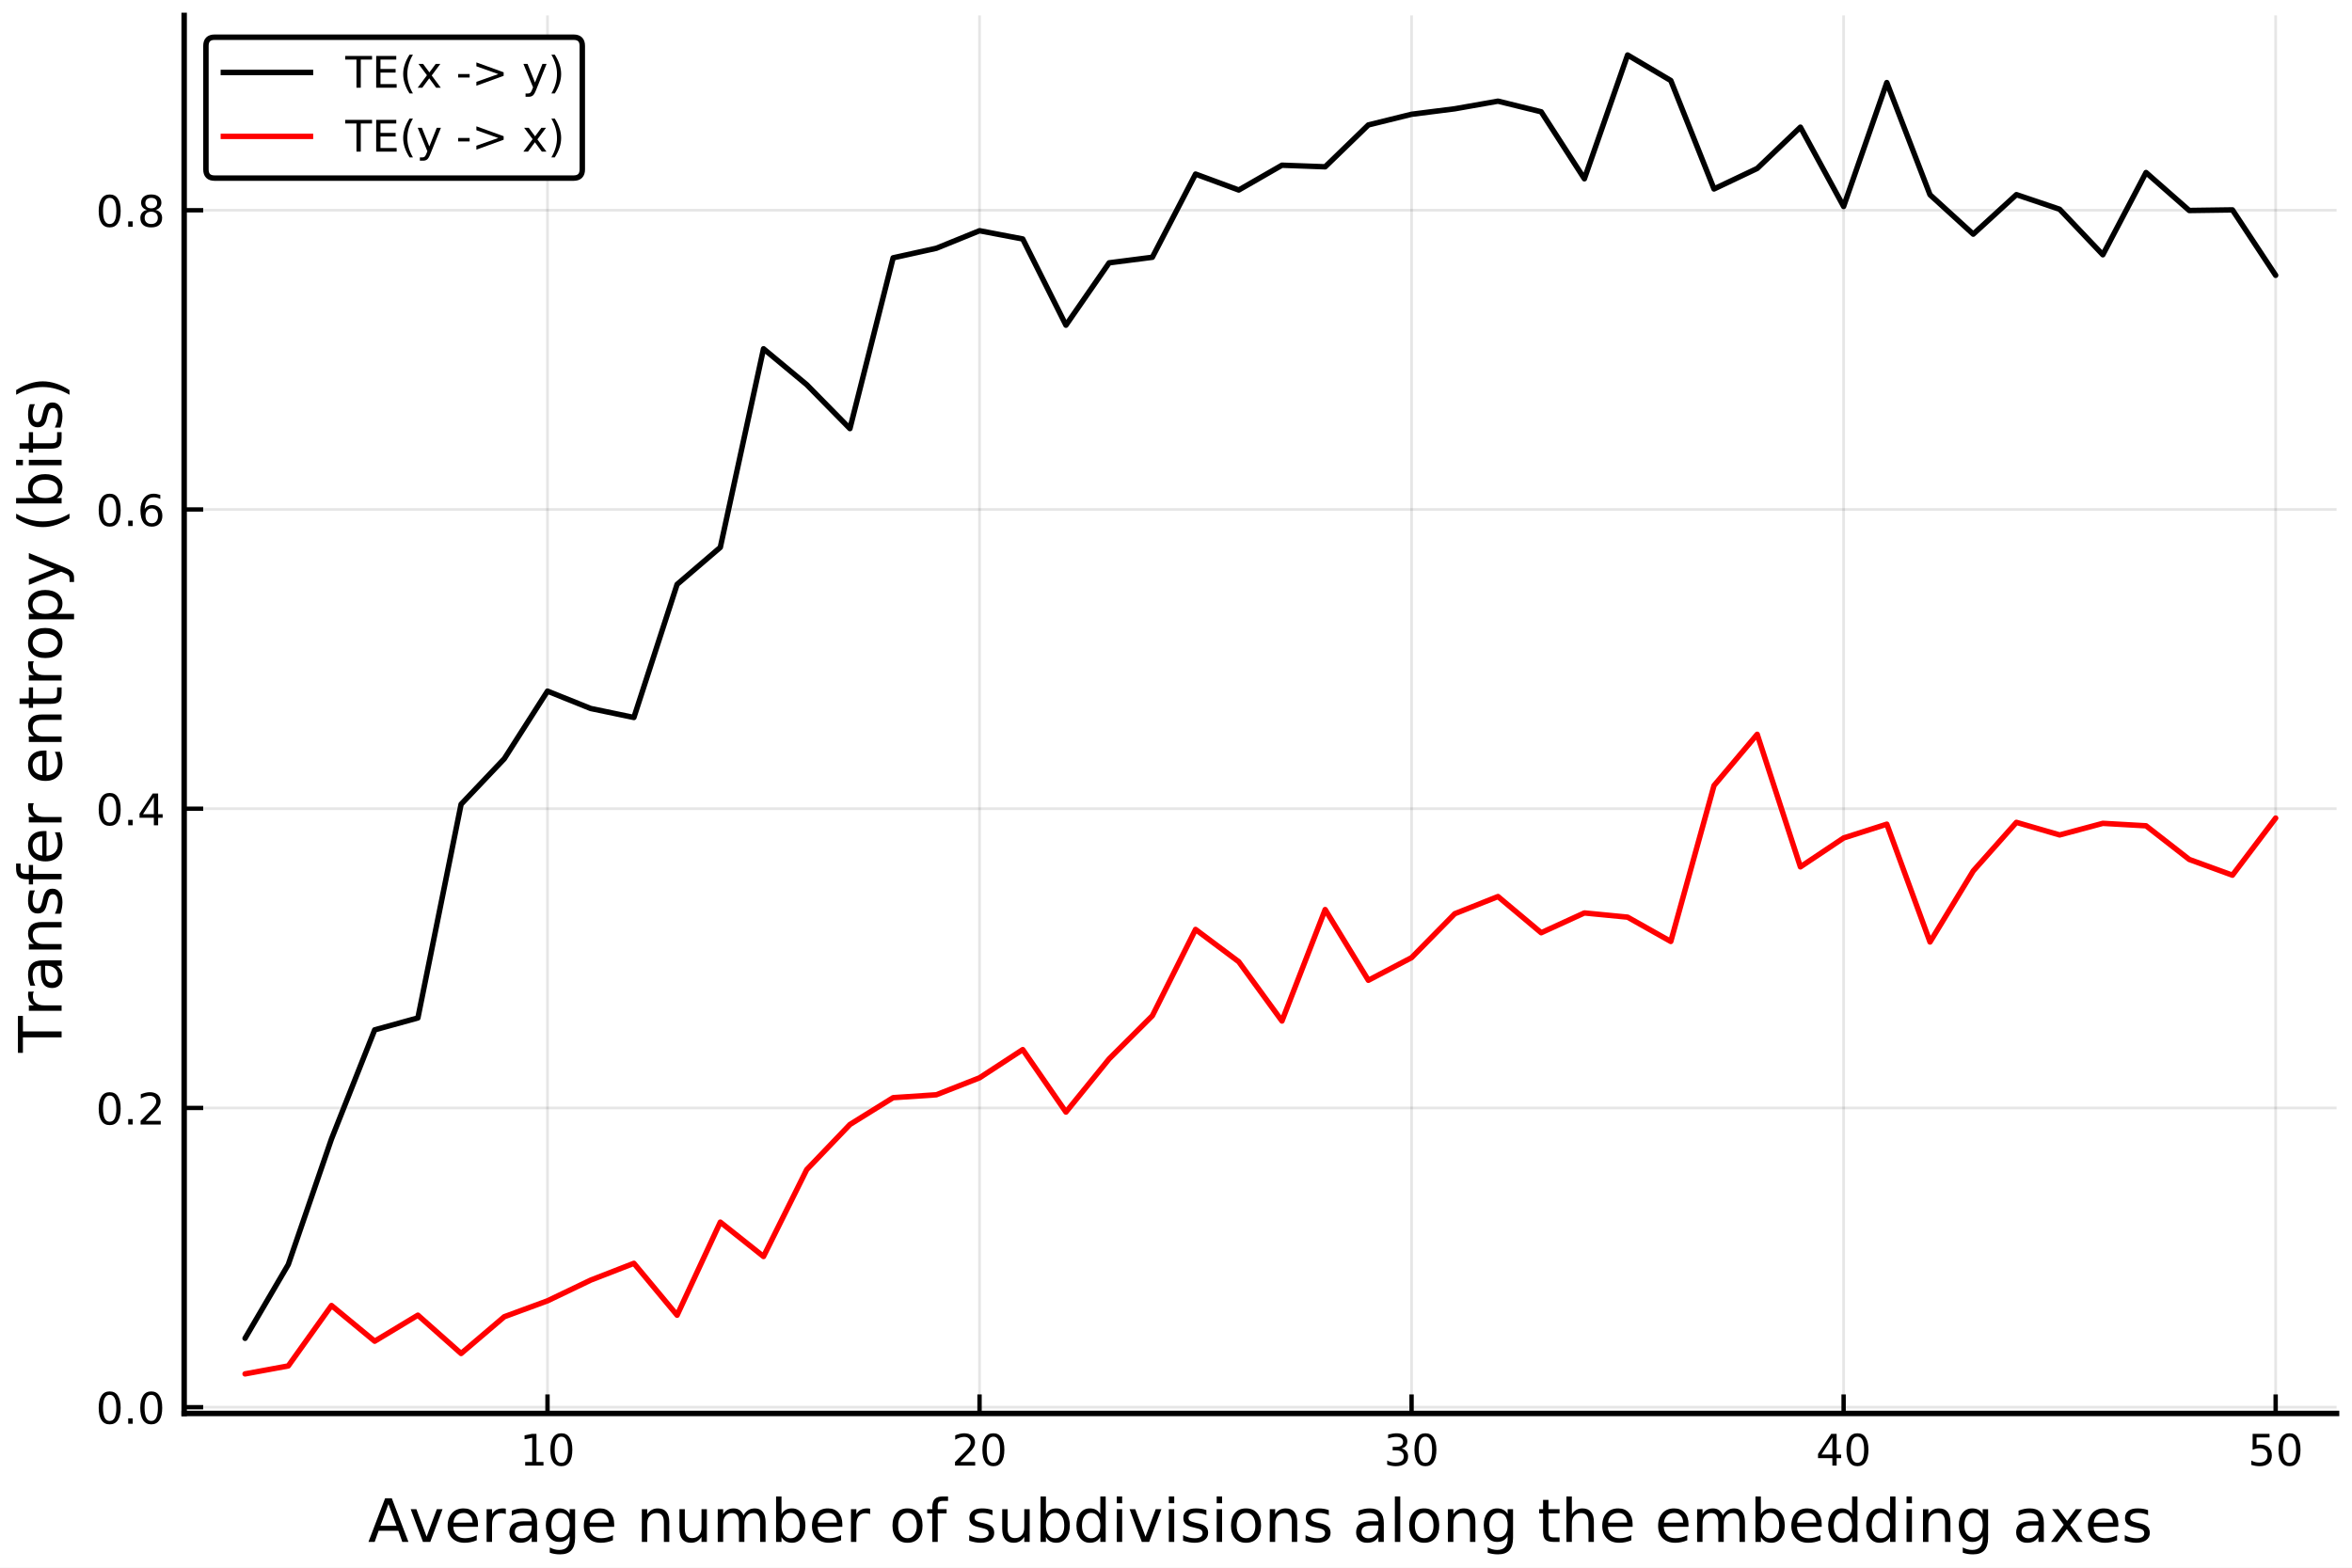
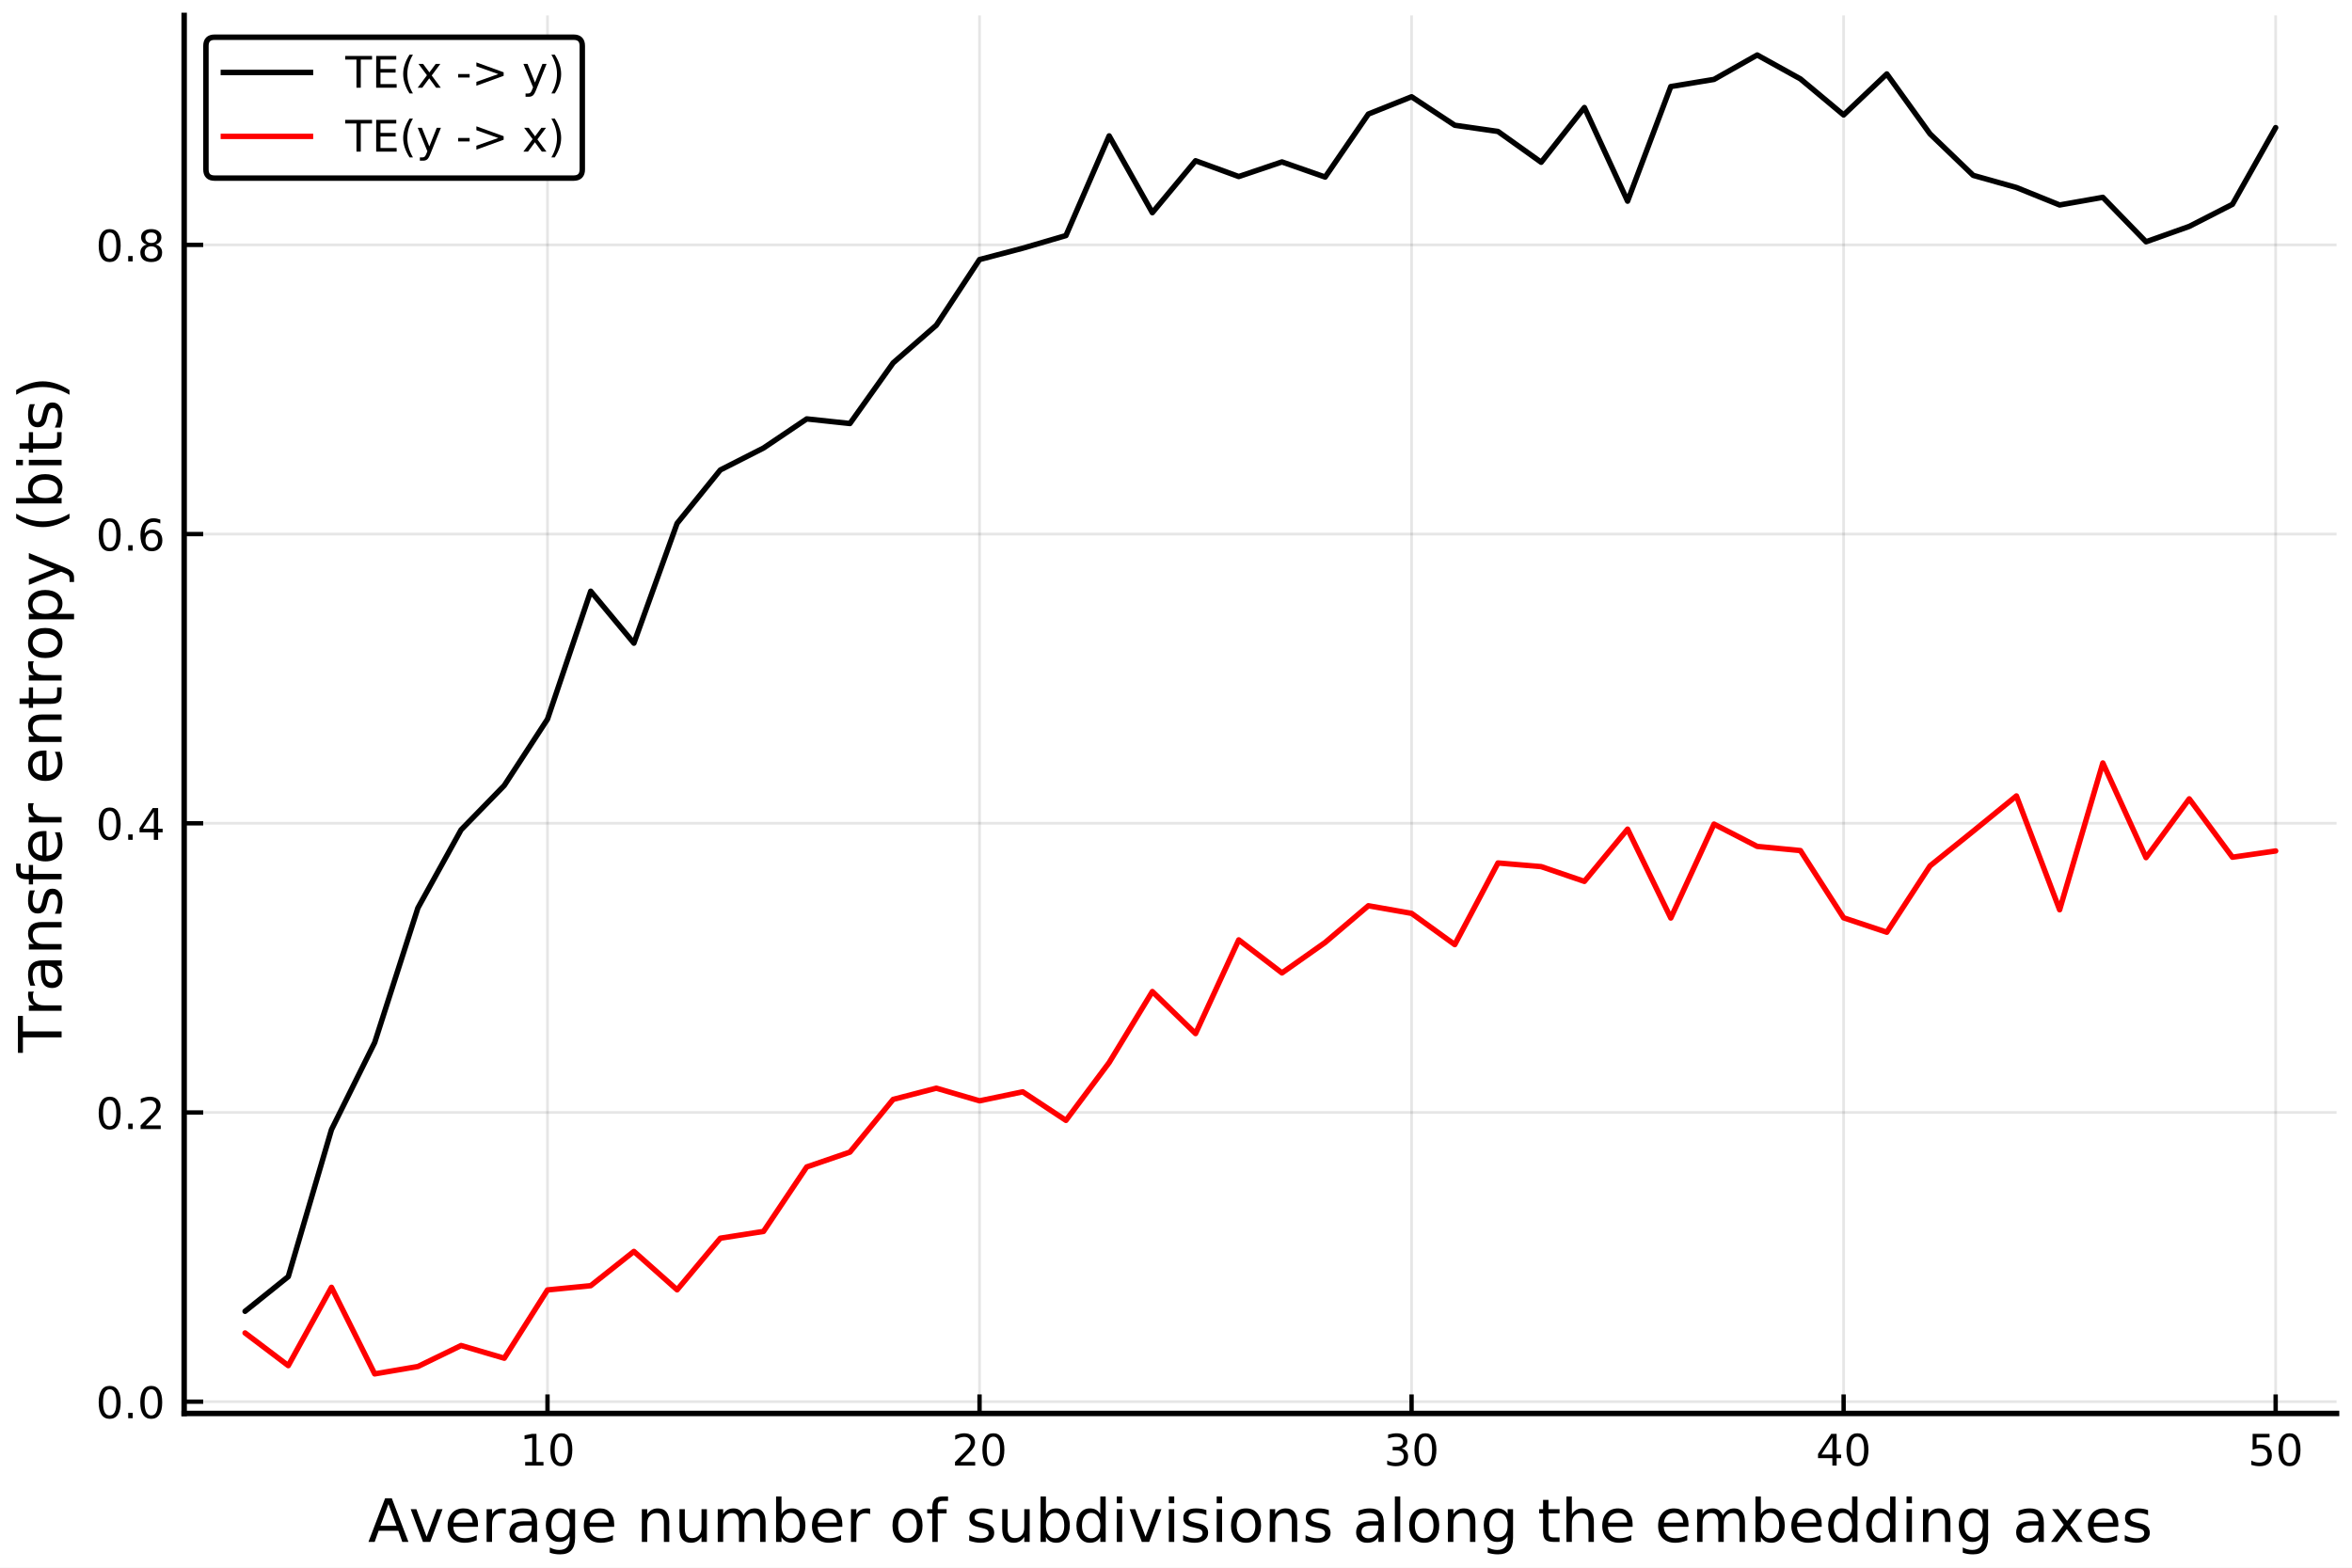
<svg xmlns="http://www.w3.org/2000/svg" xmlns:xlink="http://www.w3.org/1999/xlink" height="288pt" version="1.1" viewBox="0 0 432 288" width="432pt">
  <defs>
    <style type="text/css">
*{stroke-linecap:butt;stroke-linejoin:round;}
  </style>
  </defs>
  <g id="figure_1">
    <g id="patch_1">
      <path d="M 0 288  L 432 288  L 432 0  L 0 0  z " style="fill:#ffffff;" />
    </g>
    <g id="axes_1">
      <g id="patch_2">
        <path d="M 33.825 259.665  L 429.165 259.665  L 429.165 2.835  L 33.825 2.835  z " style="fill:#ffffff;" />
      </g>
      <g id="matplotlib.axis_1">
        <g id="xtick_1">
          <g id="line2d_1">
-             <path clip-path="url(#p92da1f9777)" d="M 100.561 259.665  L 100.561 2.835  " style="fill:none;stroke:#000000;stroke-linecap:square;stroke-opacity:0.1;stroke-width:0.5;" />
+             <path clip-path="url(#pd3e548fe09)" d="M 100.561 259.665  L 100.561 2.835  " style="fill:none;stroke:#000000;stroke-linecap:square;stroke-opacity:0.1;stroke-width:0.5;" />
          </g>
          <g id="line2d_2">
            <defs>
-               <path d="M 0 0  L 0 -3.5  " id="md0374f6205" style="stroke:#000000;stroke-width:0.8;" />
-             </defs>
-             <g>
-               <use style="stroke:#000000;stroke-width:0.8;" x="100.561" xlink:href="#md0374f6205" y="259.665" />
+               <path d="M 0 0  L 0 -3.5  " id="m576ee30218" style="stroke:#000000;stroke-width:0.8;" />
+             </defs>
+             <g>
+               <use style="stroke:#000000;stroke-width:0.8;" x="100.561" xlink:href="#m576ee30218" y="259.665" />
            </g>
          </g>
          <g id="text_1">
            <defs>
              <path d="M 12.406 8.297  L 28.516 8.297  L 28.516 63.922  L 10.984 60.406  L 10.984 69.391  L 28.422 72.906  L 38.281 72.906  L 38.281 8.297  L 54.391 8.297  L 54.391 0  L 12.406 0  z " id="DejaVuSans-49" />
              <path d="M 31.781 66.406  Q 24.172 66.406 20.328 58.906  Q 16.5 51.422 16.5 36.375  Q 16.5 21.391 20.328 13.891  Q 24.172 6.391 31.781 6.391  Q 39.453 6.391 43.281 13.891  Q 47.125 21.391 47.125 36.375  Q 47.125 51.422 43.281 58.906  Q 39.453 66.406 31.781 66.406  z M 31.781 74.219  Q 44.047 74.219 50.516 64.516  Q 56.984 54.828 56.984 36.375  Q 56.984 17.969 50.516 8.266  Q 44.047 -1.422 31.781 -1.422  Q 19.531 -1.422 13.062 8.266  Q 6.594 17.969 6.594 36.375  Q 6.594 54.828 13.062 64.516  Q 19.531 74.219 31.781 74.219  z " id="DejaVuSans-48" />
            </defs>
            <g transform="translate(95.4712 269.2441)scale(0.08 -0.08)">
              <use xlink:href="#DejaVuSans-49" />
              <use x="63.623" xlink:href="#DejaVuSans-48" />
            </g>
          </g>
        </g>
        <g id="xtick_2">
          <g id="line2d_3">
-             <path clip-path="url(#p92da1f9777)" d="M 179.915 259.665  L 179.915 2.835  " style="fill:none;stroke:#000000;stroke-linecap:square;stroke-opacity:0.1;stroke-width:0.5;" />
+             <path clip-path="url(#pd3e548fe09)" d="M 179.915 259.665  L 179.915 2.835  " style="fill:none;stroke:#000000;stroke-linecap:square;stroke-opacity:0.1;stroke-width:0.5;" />
          </g>
          <g id="line2d_4">
            <g>
-               <use style="stroke:#000000;stroke-width:0.8;" x="179.915" xlink:href="#md0374f6205" y="259.665" />
+               <use style="stroke:#000000;stroke-width:0.8;" x="179.915" xlink:href="#m576ee30218" y="259.665" />
            </g>
          </g>
          <g id="text_2">
            <defs>
              <path d="M 19.188 8.297  L 53.609 8.297  L 53.609 0  L 7.328 0  L 7.328 8.297  Q 12.938 14.109 22.625 23.891  Q 32.328 33.688 34.812 36.531  Q 39.547 41.844 41.422 45.531  Q 43.312 49.219 43.312 52.781  Q 43.312 58.594 39.234 62.25  Q 35.156 65.922 28.609 65.922  Q 23.969 65.922 18.812 64.312  Q 13.672 62.703 7.812 59.422  L 7.812 69.391  Q 13.766 71.781 18.938 73  Q 24.125 74.219 28.422 74.219  Q 39.75 74.219 46.484 68.547  Q 53.219 62.891 53.219 53.422  Q 53.219 48.922 51.531 44.891  Q 49.859 40.875 45.406 35.406  Q 44.188 33.984 37.641 27.219  Q 31.109 20.453 19.188 8.297  z " id="DejaVuSans-50" />
            </defs>
            <g transform="translate(174.825 269.2441)scale(0.08 -0.08)">
              <use xlink:href="#DejaVuSans-50" />
              <use x="63.623" xlink:href="#DejaVuSans-48" />
            </g>
          </g>
        </g>
        <g id="xtick_3">
          <g id="line2d_5">
-             <path clip-path="url(#p92da1f9777)" d="M 259.269 259.665  L 259.269 2.835  " style="fill:none;stroke:#000000;stroke-linecap:square;stroke-opacity:0.1;stroke-width:0.5;" />
+             <path clip-path="url(#pd3e548fe09)" d="M 259.269 259.665  L 259.269 2.835  " style="fill:none;stroke:#000000;stroke-linecap:square;stroke-opacity:0.1;stroke-width:0.5;" />
          </g>
          <g id="line2d_6">
            <g>
-               <use style="stroke:#000000;stroke-width:0.8;" x="259.269" xlink:href="#md0374f6205" y="259.665" />
+               <use style="stroke:#000000;stroke-width:0.8;" x="259.269" xlink:href="#m576ee30218" y="259.665" />
            </g>
          </g>
          <g id="text_3">
            <defs>
              <path d="M 40.578 39.312  Q 47.656 37.797 51.625 33  Q 55.609 28.219 55.609 21.188  Q 55.609 10.406 48.188 4.484  Q 40.766 -1.422 27.094 -1.422  Q 22.516 -1.422 17.656 -0.516  Q 12.797 0.391 7.625 2.203  L 7.625 11.719  Q 11.719 9.328 16.594 8.109  Q 21.484 6.891 26.812 6.891  Q 36.078 6.891 40.938 10.547  Q 45.797 14.203 45.797 21.188  Q 45.797 27.641 41.281 31.266  Q 36.766 34.906 28.719 34.906  L 20.219 34.906  L 20.219 43.016  L 29.109 43.016  Q 36.375 43.016 40.234 45.922  Q 44.094 48.828 44.094 54.297  Q 44.094 59.906 40.109 62.906  Q 36.141 65.922 28.719 65.922  Q 24.656 65.922 20.016 65.031  Q 15.375 64.156 9.812 62.312  L 9.812 71.094  Q 15.438 72.656 20.344 73.438  Q 25.25 74.219 29.594 74.219  Q 40.828 74.219 47.359 69.109  Q 53.906 64.016 53.906 55.328  Q 53.906 49.266 50.438 45.094  Q 46.969 40.922 40.578 39.312  z " id="DejaVuSans-51" />
            </defs>
            <g transform="translate(254.1788 269.2441)scale(0.08 -0.08)">
              <use xlink:href="#DejaVuSans-51" />
              <use x="63.623" xlink:href="#DejaVuSans-48" />
            </g>
          </g>
        </g>
        <g id="xtick_4">
          <g id="line2d_7">
-             <path clip-path="url(#p92da1f9777)" d="M 338.623 259.665  L 338.623 2.835  " style="fill:none;stroke:#000000;stroke-linecap:square;stroke-opacity:0.1;stroke-width:0.5;" />
+             <path clip-path="url(#pd3e548fe09)" d="M 338.623 259.665  L 338.623 2.835  " style="fill:none;stroke:#000000;stroke-linecap:square;stroke-opacity:0.1;stroke-width:0.5;" />
          </g>
          <g id="line2d_8">
            <g>
-               <use style="stroke:#000000;stroke-width:0.8;" x="338.623" xlink:href="#md0374f6205" y="259.665" />
+               <use style="stroke:#000000;stroke-width:0.8;" x="338.623" xlink:href="#m576ee30218" y="259.665" />
            </g>
          </g>
          <g id="text_4">
            <defs>
              <path d="M 37.797 64.312  L 12.891 25.391  L 37.797 25.391  z M 35.203 72.906  L 47.609 72.906  L 47.609 25.391  L 58.016 25.391  L 58.016 17.188  L 47.609 17.188  L 47.609 0  L 37.797 0  L 37.797 17.188  L 4.891 17.188  L 4.891 26.703  z " id="DejaVuSans-52" />
            </defs>
            <g transform="translate(333.5327 269.2441)scale(0.08 -0.08)">
              <use xlink:href="#DejaVuSans-52" />
              <use x="63.623" xlink:href="#DejaVuSans-48" />
            </g>
          </g>
        </g>
        <g id="xtick_5">
          <g id="line2d_9">
-             <path clip-path="url(#p92da1f9777)" d="M 417.976 259.665  L 417.976 2.835  " style="fill:none;stroke:#000000;stroke-linecap:square;stroke-opacity:0.1;stroke-width:0.5;" />
+             <path clip-path="url(#pd3e548fe09)" d="M 417.976 259.665  L 417.976 2.835  " style="fill:none;stroke:#000000;stroke-linecap:square;stroke-opacity:0.1;stroke-width:0.5;" />
          </g>
          <g id="line2d_10">
            <g>
-               <use style="stroke:#000000;stroke-width:0.8;" x="417.976" xlink:href="#md0374f6205" y="259.665" />
+               <use style="stroke:#000000;stroke-width:0.8;" x="417.976" xlink:href="#m576ee30218" y="259.665" />
            </g>
          </g>
          <g id="text_5">
            <defs>
              <path d="M 10.797 72.906  L 49.516 72.906  L 49.516 64.594  L 19.828 64.594  L 19.828 46.734  Q 21.969 47.469 24.109 47.828  Q 26.266 48.188 28.422 48.188  Q 40.625 48.188 47.75 41.5  Q 54.891 34.812 54.891 23.391  Q 54.891 11.625 47.562 5.094  Q 40.234 -1.422 26.906 -1.422  Q 22.312 -1.422 17.547 -0.641  Q 12.797 0.141 7.719 1.703  L 7.719 11.625  Q 12.109 9.234 16.797 8.062  Q 21.484 6.891 26.703 6.891  Q 35.156 6.891 40.078 11.328  Q 45.016 15.766 45.016 23.391  Q 45.016 31 40.078 35.438  Q 35.156 39.891 26.703 39.891  Q 22.75 39.891 18.812 39.016  Q 14.891 38.141 10.797 36.281  z " id="DejaVuSans-53" />
            </defs>
            <g transform="translate(412.8865 269.2441)scale(0.08 -0.08)">
              <use xlink:href="#DejaVuSans-53" />
              <use x="63.623" xlink:href="#DejaVuSans-48" />
            </g>
          </g>
        </g>
        <g id="text_6">
          <defs>
            <path d="M 34.188 63.188  L 20.797 26.906  L 47.609 26.906  z M 28.609 72.906  L 39.797 72.906  L 67.578 0  L 57.328 0  L 50.688 18.703  L 17.828 18.703  L 11.188 0  L 0.781 0  z " id="DejaVuSans-65" />
            <path d="M 2.984 54.688  L 12.5 54.688  L 29.594 8.797  L 46.688 54.688  L 56.203 54.688  L 35.688 0  L 23.484 0  z " id="DejaVuSans-118" />
            <path d="M 56.203 29.594  L 56.203 25.203  L 14.891 25.203  Q 15.484 15.922 20.484 11.062  Q 25.484 6.203 34.422 6.203  Q 39.594 6.203 44.453 7.469  Q 49.312 8.734 54.109 11.281  L 54.109 2.781  Q 49.266 0.734 44.188 -0.344  Q 39.109 -1.422 33.891 -1.422  Q 20.797 -1.422 13.156 6.188  Q 5.516 13.812 5.516 26.812  Q 5.516 40.234 12.766 48.109  Q 20.016 56 32.328 56  Q 43.359 56 49.781 48.891  Q 56.203 41.797 56.203 29.594  z M 47.219 32.234  Q 47.125 39.594 43.094 43.984  Q 39.062 48.391 32.422 48.391  Q 24.906 48.391 20.391 44.141  Q 15.875 39.891 15.188 32.172  z " id="DejaVuSans-101" />
            <path d="M 41.109 46.297  Q 39.594 47.172 37.812 47.578  Q 36.031 48 33.891 48  Q 26.266 48 22.188 43.047  Q 18.109 38.094 18.109 28.812  L 18.109 0  L 9.078 0  L 9.078 54.688  L 18.109 54.688  L 18.109 46.188  Q 20.953 51.172 25.484 53.578  Q 30.031 56 36.531 56  Q 37.453 56 38.578 55.875  Q 39.703 55.766 41.062 55.516  z " id="DejaVuSans-114" />
            <path d="M 34.281 27.484  Q 23.391 27.484 19.188 25  Q 14.984 22.516 14.984 16.5  Q 14.984 11.719 18.141 8.906  Q 21.297 6.109 26.703 6.109  Q 34.188 6.109 38.703 11.406  Q 43.219 16.703 43.219 25.484  L 43.219 27.484  z M 52.203 31.203  L 52.203 0  L 43.219 0  L 43.219 8.297  Q 40.141 3.328 35.547 0.953  Q 30.953 -1.422 24.312 -1.422  Q 15.922 -1.422 10.953 3.297  Q 6 8.016 6 15.922  Q 6 25.141 12.172 29.828  Q 18.359 34.516 30.609 34.516  L 43.219 34.516  L 43.219 35.406  Q 43.219 41.609 39.141 45  Q 35.062 48.391 27.688 48.391  Q 23 48.391 18.547 47.266  Q 14.109 46.141 10.016 43.891  L 10.016 52.203  Q 14.938 54.109 19.578 55.047  Q 24.219 56 28.609 56  Q 40.484 56 46.344 49.844  Q 52.203 43.703 52.203 31.203  z " id="DejaVuSans-97" />
            <path d="M 45.406 27.984  Q 45.406 37.75 41.375 43.109  Q 37.359 48.484 30.078 48.484  Q 22.859 48.484 18.828 43.109  Q 14.797 37.75 14.797 27.984  Q 14.797 18.266 18.828 12.891  Q 22.859 7.516 30.078 7.516  Q 37.359 7.516 41.375 12.891  Q 45.406 18.266 45.406 27.984  z M 54.391 6.781  Q 54.391 -7.172 48.188 -13.984  Q 42 -20.797 29.203 -20.797  Q 24.469 -20.797 20.266 -20.094  Q 16.062 -19.391 12.109 -17.922  L 12.109 -9.188  Q 16.062 -11.328 19.922 -12.344  Q 23.781 -13.375 27.781 -13.375  Q 36.625 -13.375 41.016 -8.766  Q 45.406 -4.156 45.406 5.172  L 45.406 9.625  Q 42.625 4.781 38.281 2.391  Q 33.938 0 27.875 0  Q 17.828 0 11.672 7.656  Q 5.516 15.328 5.516 27.984  Q 5.516 40.672 11.672 48.328  Q 17.828 56 27.875 56  Q 33.938 56 38.281 53.609  Q 42.625 51.219 45.406 46.391  L 45.406 54.688  L 54.391 54.688  z " id="DejaVuSans-103" />
            <path id="DejaVuSans-32" />
            <path d="M 54.891 33.016  L 54.891 0  L 45.906 0  L 45.906 32.719  Q 45.906 40.484 42.875 44.328  Q 39.844 48.188 33.797 48.188  Q 26.516 48.188 22.312 43.547  Q 18.109 38.922 18.109 30.906  L 18.109 0  L 9.078 0  L 9.078 54.688  L 18.109 54.688  L 18.109 46.188  Q 21.344 51.125 25.703 53.562  Q 30.078 56 35.797 56  Q 45.219 56 50.047 50.172  Q 54.891 44.344 54.891 33.016  z " id="DejaVuSans-110" />
            <path d="M 8.5 21.578  L 8.5 54.688  L 17.484 54.688  L 17.484 21.922  Q 17.484 14.156 20.5 10.266  Q 23.531 6.391 29.594 6.391  Q 36.859 6.391 41.078 11.031  Q 45.312 15.672 45.312 23.688  L 45.312 54.688  L 54.297 54.688  L 54.297 0  L 45.312 0  L 45.312 8.406  Q 42.047 3.422 37.719 1  Q 33.406 -1.422 27.688 -1.422  Q 18.266 -1.422 13.375 4.438  Q 8.5 10.297 8.5 21.578  z M 31.109 56  z " id="DejaVuSans-117" />
            <path d="M 52 44.188  Q 55.375 50.25 60.062 53.125  Q 64.75 56 71.094 56  Q 79.641 56 84.281 50.016  Q 88.922 44.047 88.922 33.016  L 88.922 0  L 79.891 0  L 79.891 32.719  Q 79.891 40.578 77.094 44.375  Q 74.312 48.188 68.609 48.188  Q 61.625 48.188 57.562 43.547  Q 53.516 38.922 53.516 30.906  L 53.516 0  L 44.484 0  L 44.484 32.719  Q 44.484 40.625 41.703 44.406  Q 38.922 48.188 33.109 48.188  Q 26.219 48.188 22.156 43.531  Q 18.109 38.875 18.109 30.906  L 18.109 0  L 9.078 0  L 9.078 54.688  L 18.109 54.688  L 18.109 46.188  Q 21.188 51.219 25.484 53.609  Q 29.781 56 35.688 56  Q 41.656 56 45.828 52.969  Q 50 49.953 52 44.188  z " id="DejaVuSans-109" />
            <path d="M 48.688 27.297  Q 48.688 37.203 44.609 42.844  Q 40.531 48.484 33.406 48.484  Q 26.266 48.484 22.188 42.844  Q 18.109 37.203 18.109 27.297  Q 18.109 17.391 22.188 11.75  Q 26.266 6.109 33.406 6.109  Q 40.531 6.109 44.609 11.75  Q 48.688 17.391 48.688 27.297  z M 18.109 46.391  Q 20.953 51.266 25.266 53.625  Q 29.594 56 35.594 56  Q 45.562 56 51.781 48.094  Q 58.016 40.188 58.016 27.297  Q 58.016 14.406 51.781 6.484  Q 45.562 -1.422 35.594 -1.422  Q 29.594 -1.422 25.266 0.953  Q 20.953 3.328 18.109 8.203  L 18.109 0  L 9.078 0  L 9.078 75.984  L 18.109 75.984  z " id="DejaVuSans-98" />
            <path d="M 30.609 48.391  Q 23.391 48.391 19.188 42.75  Q 14.984 37.109 14.984 27.297  Q 14.984 17.484 19.156 11.844  Q 23.344 6.203 30.609 6.203  Q 37.797 6.203 41.984 11.859  Q 46.188 17.531 46.188 27.297  Q 46.188 37.016 41.984 42.703  Q 37.797 48.391 30.609 48.391  z M 30.609 56  Q 42.328 56 49.016 48.375  Q 55.719 40.766 55.719 27.297  Q 55.719 13.875 49.016 6.219  Q 42.328 -1.422 30.609 -1.422  Q 18.844 -1.422 12.172 6.219  Q 5.516 13.875 5.516 27.297  Q 5.516 40.766 12.172 48.375  Q 18.844 56 30.609 56  z " id="DejaVuSans-111" />
            <path d="M 37.109 75.984  L 37.109 68.5  L 28.516 68.5  Q 23.688 68.5 21.797 66.547  Q 19.922 64.594 19.922 59.516  L 19.922 54.688  L 34.719 54.688  L 34.719 47.703  L 19.922 47.703  L 19.922 0  L 10.891 0  L 10.891 47.703  L 2.297 47.703  L 2.297 54.688  L 10.891 54.688  L 10.891 58.5  Q 10.891 67.625 15.141 71.797  Q 19.391 75.984 28.609 75.984  z " id="DejaVuSans-102" />
            <path d="M 44.281 53.078  L 44.281 44.578  Q 40.484 46.531 36.375 47.5  Q 32.281 48.484 27.875 48.484  Q 21.188 48.484 17.844 46.438  Q 14.5 44.391 14.5 40.281  Q 14.5 37.156 16.891 35.375  Q 19.281 33.594 26.516 31.984  L 29.594 31.297  Q 39.156 29.25 43.188 25.516  Q 47.219 21.781 47.219 15.094  Q 47.219 7.469 41.188 3.016  Q 35.156 -1.422 24.609 -1.422  Q 20.219 -1.422 15.453 -0.562  Q 10.688 0.297 5.422 2  L 5.422 11.281  Q 10.406 8.688 15.234 7.391  Q 20.062 6.109 24.812 6.109  Q 31.156 6.109 34.562 8.281  Q 37.984 10.453 37.984 14.406  Q 37.984 18.062 35.516 20.016  Q 33.062 21.969 24.703 23.781  L 21.578 24.516  Q 13.234 26.266 9.516 29.906  Q 5.812 33.547 5.812 39.891  Q 5.812 47.609 11.281 51.797  Q 16.75 56 26.812 56  Q 31.781 56 36.172 55.266  Q 40.578 54.547 44.281 53.078  z " id="DejaVuSans-115" />
            <path d="M 45.406 46.391  L 45.406 75.984  L 54.391 75.984  L 54.391 0  L 45.406 0  L 45.406 8.203  Q 42.578 3.328 38.25 0.953  Q 33.938 -1.422 27.875 -1.422  Q 17.969 -1.422 11.734 6.484  Q 5.516 14.406 5.516 27.297  Q 5.516 40.188 11.734 48.094  Q 17.969 56 27.875 56  Q 33.938 56 38.25 53.625  Q 42.578 51.266 45.406 46.391  z M 14.797 27.297  Q 14.797 17.391 18.875 11.75  Q 22.953 6.109 30.078 6.109  Q 37.203 6.109 41.297 11.75  Q 45.406 17.391 45.406 27.297  Q 45.406 37.203 41.297 42.844  Q 37.203 48.484 30.078 48.484  Q 22.953 48.484 18.875 42.844  Q 14.797 37.203 14.797 27.297  z " id="DejaVuSans-100" />
            <path d="M 9.422 54.688  L 18.406 54.688  L 18.406 0  L 9.422 0  z M 9.422 75.984  L 18.406 75.984  L 18.406 64.594  L 9.422 64.594  z " id="DejaVuSans-105" />
            <path d="M 9.422 75.984  L 18.406 75.984  L 18.406 0  L 9.422 0  z " id="DejaVuSans-108" />
            <path d="M 18.312 70.219  L 18.312 54.688  L 36.812 54.688  L 36.812 47.703  L 18.312 47.703  L 18.312 18.016  Q 18.312 11.328 20.141 9.422  Q 21.969 7.516 27.594 7.516  L 36.812 7.516  L 36.812 0  L 27.594 0  Q 17.188 0 13.234 3.875  Q 9.281 7.766 9.281 18.016  L 9.281 47.703  L 2.688 47.703  L 2.688 54.688  L 9.281 54.688  L 9.281 70.219  z " id="DejaVuSans-116" />
            <path d="M 54.891 33.016  L 54.891 0  L 45.906 0  L 45.906 32.719  Q 45.906 40.484 42.875 44.328  Q 39.844 48.188 33.797 48.188  Q 26.516 48.188 22.312 43.547  Q 18.109 38.922 18.109 30.906  L 18.109 0  L 9.078 0  L 9.078 75.984  L 18.109 75.984  L 18.109 46.188  Q 21.344 51.125 25.703 53.562  Q 30.078 56 35.797 56  Q 45.219 56 50.047 50.172  Q 54.891 44.344 54.891 33.016  z " id="DejaVuSans-104" />
            <path d="M 54.891 54.688  L 35.109 28.078  L 55.906 0  L 45.312 0  L 29.391 21.484  L 13.484 0  L 2.875 0  L 24.125 28.609  L 4.688 54.688  L 15.281 54.688  L 29.781 35.203  L 44.281 54.688  z " id="DejaVuSans-120" />
          </defs>
          <g transform="translate(67.58727 283.2661)scale(0.11 -0.11)">
            <use xlink:href="#DejaVuSans-65" />
            <use x="68.33" xlink:href="#DejaVuSans-118" />
            <use x="127.51" xlink:href="#DejaVuSans-101" />
            <use x="189.033" xlink:href="#DejaVuSans-114" />
            <use x="230.146" xlink:href="#DejaVuSans-97" />
            <use x="291.426" xlink:href="#DejaVuSans-103" />
            <use x="354.902" xlink:href="#DejaVuSans-101" />
            <use x="416.426" xlink:href="#DejaVuSans-32" />
            <use x="448.213" xlink:href="#DejaVuSans-110" />
            <use x="511.592" xlink:href="#DejaVuSans-117" />
            <use x="574.971" xlink:href="#DejaVuSans-109" />
            <use x="672.383" xlink:href="#DejaVuSans-98" />
            <use x="735.859" xlink:href="#DejaVuSans-101" />
            <use x="797.383" xlink:href="#DejaVuSans-114" />
            <use x="838.496" xlink:href="#DejaVuSans-32" />
            <use x="870.283" xlink:href="#DejaVuSans-111" />
            <use x="931.465" xlink:href="#DejaVuSans-102" />
            <use x="966.67" xlink:href="#DejaVuSans-32" />
            <use x="998.457" xlink:href="#DejaVuSans-115" />
            <use x="1050.557" xlink:href="#DejaVuSans-117" />
            <use x="1113.936" xlink:href="#DejaVuSans-98" />
            <use x="1177.412" xlink:href="#DejaVuSans-100" />
            <use x="1240.889" xlink:href="#DejaVuSans-105" />
            <use x="1268.672" xlink:href="#DejaVuSans-118" />
            <use x="1327.852" xlink:href="#DejaVuSans-105" />
            <use x="1355.635" xlink:href="#DejaVuSans-115" />
            <use x="1407.734" xlink:href="#DejaVuSans-105" />
            <use x="1435.518" xlink:href="#DejaVuSans-111" />
            <use x="1496.699" xlink:href="#DejaVuSans-110" />
            <use x="1560.078" xlink:href="#DejaVuSans-115" />
            <use x="1612.178" xlink:href="#DejaVuSans-32" />
            <use x="1643.965" xlink:href="#DejaVuSans-97" />
            <use x="1705.244" xlink:href="#DejaVuSans-108" />
            <use x="1733.027" xlink:href="#DejaVuSans-111" />
            <use x="1794.209" xlink:href="#DejaVuSans-110" />
            <use x="1857.588" xlink:href="#DejaVuSans-103" />
            <use x="1921.064" xlink:href="#DejaVuSans-32" />
            <use x="1952.852" xlink:href="#DejaVuSans-116" />
            <use x="1992.061" xlink:href="#DejaVuSans-104" />
            <use x="2055.439" xlink:href="#DejaVuSans-101" />
            <use x="2116.963" xlink:href="#DejaVuSans-32" />
            <use x="2148.75" xlink:href="#DejaVuSans-101" />
            <use x="2210.273" xlink:href="#DejaVuSans-109" />
            <use x="2307.686" xlink:href="#DejaVuSans-98" />
            <use x="2371.162" xlink:href="#DejaVuSans-101" />
            <use x="2432.686" xlink:href="#DejaVuSans-100" />
            <use x="2496.162" xlink:href="#DejaVuSans-100" />
            <use x="2559.639" xlink:href="#DejaVuSans-105" />
            <use x="2587.422" xlink:href="#DejaVuSans-110" />
            <use x="2650.801" xlink:href="#DejaVuSans-103" />
            <use x="2714.277" xlink:href="#DejaVuSans-32" />
            <use x="2746.064" xlink:href="#DejaVuSans-97" />
            <use x="2807.344" xlink:href="#DejaVuSans-120" />
            <use x="2866.477" xlink:href="#DejaVuSans-101" />
            <use x="2928" xlink:href="#DejaVuSans-115" />
          </g>
        </g>
      </g>
      <g id="matplotlib.axis_2">
        <g id="ytick_1">
          <g id="line2d_11">
-             <path clip-path="url(#p92da1f9777)" d="M 33.825 258.516  L 429.165 258.516  " style="fill:none;stroke:#000000;stroke-linecap:square;stroke-opacity:0.1;stroke-width:0.5;" />
+             <path clip-path="url(#pd3e548fe09)" d="M 33.825 257.502  L 429.165 257.502  " style="fill:none;stroke:#000000;stroke-linecap:square;stroke-opacity:0.1;stroke-width:0.5;" />
          </g>
          <g id="line2d_12">
            <defs>
-               <path d="M 0 0  L 3.5 0  " id="m58601dd902" style="stroke:#000000;stroke-width:0.8;" />
-             </defs>
-             <g>
-               <use style="stroke:#000000;stroke-width:0.8;" x="33.825" xlink:href="#m58601dd902" y="258.516" />
+               <path d="M 0 0  L 3.5 0  " id="m5d9837da75" style="stroke:#000000;stroke-width:0.8;" />
+             </defs>
+             <g>
+               <use style="stroke:#000000;stroke-width:0.8;" x="33.825" xlink:href="#m5d9837da75" y="257.502" />
            </g>
          </g>
          <g id="text_7">
            <defs>
              <path d="M 10.688 12.406  L 21 12.406  L 21 0  L 10.688 0  z " id="DejaVuSans-46" />
            </defs>
-             <g transform="translate(17.60215 261.5556)scale(0.08 -0.08)">
+             <g transform="translate(17.60215 260.5411)scale(0.08 -0.08)">
              <use xlink:href="#DejaVuSans-48" />
              <use x="63.623" xlink:href="#DejaVuSans-46" />
              <use x="95.41" xlink:href="#DejaVuSans-48" />
            </g>
          </g>
        </g>
        <g id="ytick_2">
          <g id="line2d_13">
-             <path clip-path="url(#p92da1f9777)" d="M 33.825 203.543  L 429.165 203.543  " style="fill:none;stroke:#000000;stroke-linecap:square;stroke-opacity:0.1;stroke-width:0.5;" />
+             <path clip-path="url(#pd3e548fe09)" d="M 33.825 204.373  L 429.165 204.373  " style="fill:none;stroke:#000000;stroke-linecap:square;stroke-opacity:0.1;stroke-width:0.5;" />
          </g>
          <g id="line2d_14">
            <g>
-               <use style="stroke:#000000;stroke-width:0.8;" x="33.825" xlink:href="#m58601dd902" y="203.543" />
+               <use style="stroke:#000000;stroke-width:0.8;" x="33.825" xlink:href="#m5d9837da75" y="204.373" />
            </g>
          </g>
          <g id="text_8">
-             <g transform="translate(17.60215 206.5825)scale(0.08 -0.08)">
+             <g transform="translate(17.60215 207.4122)scale(0.08 -0.08)">
              <use xlink:href="#DejaVuSans-48" />
              <use x="63.623" xlink:href="#DejaVuSans-46" />
              <use x="95.41" xlink:href="#DejaVuSans-50" />
            </g>
          </g>
        </g>
        <g id="ytick_3">
          <g id="line2d_15">
-             <path clip-path="url(#p92da1f9777)" d="M 33.825 148.57  L 429.165 148.57  " style="fill:none;stroke:#000000;stroke-linecap:square;stroke-opacity:0.1;stroke-width:0.5;" />
+             <path clip-path="url(#pd3e548fe09)" d="M 33.825 151.244  L 429.165 151.244  " style="fill:none;stroke:#000000;stroke-linecap:square;stroke-opacity:0.1;stroke-width:0.5;" />
          </g>
          <g id="line2d_16">
            <g>
-               <use style="stroke:#000000;stroke-width:0.8;" x="33.825" xlink:href="#m58601dd902" y="148.57" />
+               <use style="stroke:#000000;stroke-width:0.8;" x="33.825" xlink:href="#m5d9837da75" y="151.244" />
            </g>
          </g>
          <g id="text_9">
-             <g transform="translate(17.60215 151.6095)scale(0.08 -0.08)">
+             <g transform="translate(17.60215 154.2833)scale(0.08 -0.08)">
              <use xlink:href="#DejaVuSans-48" />
              <use x="63.623" xlink:href="#DejaVuSans-46" />
              <use x="95.41" xlink:href="#DejaVuSans-52" />
            </g>
          </g>
        </g>
        <g id="ytick_4">
          <g id="line2d_17">
-             <path clip-path="url(#p92da1f9777)" d="M 33.825 93.597  L 429.165 93.597  " style="fill:none;stroke:#000000;stroke-linecap:square;stroke-opacity:0.1;stroke-width:0.5;" />
+             <path clip-path="url(#pd3e548fe09)" d="M 33.825 98.115  L 429.165 98.115  " style="fill:none;stroke:#000000;stroke-linecap:square;stroke-opacity:0.1;stroke-width:0.5;" />
          </g>
          <g id="line2d_18">
            <g>
-               <use style="stroke:#000000;stroke-width:0.8;" x="33.825" xlink:href="#m58601dd902" y="93.597" />
+               <use style="stroke:#000000;stroke-width:0.8;" x="33.825" xlink:href="#m5d9837da75" y="98.115" />
            </g>
          </g>
          <g id="text_10">
            <defs>
              <path d="M 33.016 40.375  Q 26.375 40.375 22.484 35.828  Q 18.609 31.297 18.609 23.391  Q 18.609 15.531 22.484 10.953  Q 26.375 6.391 33.016 6.391  Q 39.656 6.391 43.531 10.953  Q 47.406 15.531 47.406 23.391  Q 47.406 31.297 43.531 35.828  Q 39.656 40.375 33.016 40.375  z M 52.594 71.297  L 52.594 62.312  Q 48.875 64.062 45.094 64.984  Q 41.312 65.922 37.594 65.922  Q 27.828 65.922 22.672 59.328  Q 17.531 52.734 16.797 39.406  Q 19.672 43.656 24.016 45.922  Q 28.375 48.188 33.594 48.188  Q 44.578 48.188 50.953 41.516  Q 57.328 34.859 57.328 23.391  Q 57.328 12.156 50.688 5.359  Q 44.047 -1.422 33.016 -1.422  Q 20.359 -1.422 13.672 8.266  Q 6.984 17.969 6.984 36.375  Q 6.984 53.656 15.188 63.938  Q 23.391 74.219 37.203 74.219  Q 40.922 74.219 44.703 73.484  Q 48.484 72.75 52.594 71.297  z " id="DejaVuSans-54" />
            </defs>
-             <g transform="translate(17.60215 96.63647)scale(0.08 -0.08)">
+             <g transform="translate(17.60215 101.1544)scale(0.08 -0.08)">
              <use xlink:href="#DejaVuSans-48" />
              <use x="63.623" xlink:href="#DejaVuSans-46" />
              <use x="95.41" xlink:href="#DejaVuSans-54" />
            </g>
          </g>
        </g>
        <g id="ytick_5">
          <g id="line2d_19">
-             <path clip-path="url(#p92da1f9777)" d="M 33.825 38.624  L 429.165 38.624  " style="fill:none;stroke:#000000;stroke-linecap:square;stroke-opacity:0.1;stroke-width:0.5;" />
+             <path clip-path="url(#pd3e548fe09)" d="M 33.825 44.986  L 429.165 44.986  " style="fill:none;stroke:#000000;stroke-linecap:square;stroke-opacity:0.1;stroke-width:0.5;" />
          </g>
          <g id="line2d_20">
            <g>
-               <use style="stroke:#000000;stroke-width:0.8;" x="33.825" xlink:href="#m58601dd902" y="38.624" />
+               <use style="stroke:#000000;stroke-width:0.8;" x="33.825" xlink:href="#m5d9837da75" y="44.986" />
            </g>
          </g>
          <g id="text_11">
            <defs>
              <path d="M 31.781 34.625  Q 24.75 34.625 20.719 30.859  Q 16.703 27.094 16.703 20.516  Q 16.703 13.922 20.719 10.156  Q 24.75 6.391 31.781 6.391  Q 38.812 6.391 42.859 10.172  Q 46.922 13.969 46.922 20.516  Q 46.922 27.094 42.891 30.859  Q 38.875 34.625 31.781 34.625  z M 21.922 38.812  Q 15.578 40.375 12.031 44.719  Q 8.5 49.078 8.5 55.328  Q 8.5 64.062 14.719 69.141  Q 20.953 74.219 31.781 74.219  Q 42.672 74.219 48.875 69.141  Q 55.078 64.062 55.078 55.328  Q 55.078 49.078 51.531 44.719  Q 48 40.375 41.703 38.812  Q 48.828 37.156 52.797 32.312  Q 56.781 27.484 56.781 20.516  Q 56.781 9.906 50.312 4.234  Q 43.844 -1.422 31.781 -1.422  Q 19.734 -1.422 13.25 4.234  Q 6.781 9.906 6.781 20.516  Q 6.781 27.484 10.781 32.312  Q 14.797 37.156 21.922 38.812  z M 18.312 54.391  Q 18.312 48.734 21.844 45.562  Q 25.391 42.391 31.781 42.391  Q 38.141 42.391 41.719 45.562  Q 45.312 48.734 45.312 54.391  Q 45.312 60.062 41.719 63.234  Q 38.141 66.406 31.781 66.406  Q 25.391 66.406 21.844 63.234  Q 18.312 60.062 18.312 54.391  z " id="DejaVuSans-56" />
            </defs>
-             <g transform="translate(17.60215 41.66344)scale(0.08 -0.08)">
+             <g transform="translate(17.60215 48.02554)scale(0.08 -0.08)">
              <use xlink:href="#DejaVuSans-48" />
              <use x="63.623" xlink:href="#DejaVuSans-46" />
              <use x="95.41" xlink:href="#DejaVuSans-56" />
            </g>
          </g>
        </g>
        <g id="text_12">
          <defs>
            <path d="M -0.297 72.906  L 61.375 72.906  L 61.375 64.594  L 35.5 64.594  L 35.5 0  L 25.594 0  L 25.594 64.594  L -0.297 64.594  z " id="DejaVuSans-84" />
            <path d="M 18.109 8.203  L 18.109 -20.797  L 9.078 -20.797  L 9.078 54.688  L 18.109 54.688  L 18.109 46.391  Q 20.953 51.266 25.266 53.625  Q 29.594 56 35.594 56  Q 45.562 56 51.781 48.094  Q 58.016 40.188 58.016 27.297  Q 58.016 14.406 51.781 6.484  Q 45.562 -1.422 35.594 -1.422  Q 29.594 -1.422 25.266 0.953  Q 20.953 3.328 18.109 8.203  z M 48.688 27.297  Q 48.688 37.203 44.609 42.844  Q 40.531 48.484 33.406 48.484  Q 26.266 48.484 22.188 42.844  Q 18.109 37.203 18.109 27.297  Q 18.109 17.391 22.188 11.75  Q 26.266 6.109 33.406 6.109  Q 40.531 6.109 44.609 11.75  Q 48.688 17.391 48.688 27.297  z " id="DejaVuSans-112" />
            <path d="M 32.172 -5.078  Q 28.375 -14.844 24.75 -17.812  Q 21.141 -20.797 15.094 -20.797  L 7.906 -20.797  L 7.906 -13.281  L 13.188 -13.281  Q 16.891 -13.281 18.938 -11.516  Q 21 -9.766 23.484 -3.219  L 25.094 0.875  L 2.984 54.688  L 12.5 54.688  L 29.594 11.922  L 46.688 54.688  L 56.203 54.688  z " id="DejaVuSans-121" />
            <path d="M 31 75.875  Q 24.469 64.656 21.281 53.656  Q 18.109 42.672 18.109 31.391  Q 18.109 20.125 21.312 9.062  Q 24.516 -2 31 -13.188  L 23.188 -13.188  Q 15.875 -1.703 12.234 9.375  Q 8.594 20.453 8.594 31.391  Q 8.594 42.281 12.203 53.312  Q 15.828 64.359 23.188 75.875  z " id="DejaVuSans-40" />
            <path d="M 8.016 75.875  L 15.828 75.875  Q 23.141 64.359 26.781 53.312  Q 30.422 42.281 30.422 31.391  Q 30.422 20.453 26.781 9.375  Q 23.141 -1.703 15.828 -13.188  L 8.016 -13.188  Q 14.5 -2 17.703 9.062  Q 20.906 20.125 20.906 31.391  Q 20.906 42.672 17.703 53.656  Q 14.5 64.656 8.016 75.875  z " id="DejaVuSans-41" />
          </defs>
          <g transform="translate(11.31449 193.3871)rotate(-90)scale(0.11 -0.11)">
            <use xlink:href="#DejaVuSans-84" />
            <use x="60.865" xlink:href="#DejaVuSans-114" />
            <use x="101.979" xlink:href="#DejaVuSans-97" />
            <use x="163.258" xlink:href="#DejaVuSans-110" />
            <use x="226.637" xlink:href="#DejaVuSans-115" />
            <use x="278.736" xlink:href="#DejaVuSans-102" />
            <use x="313.941" xlink:href="#DejaVuSans-101" />
            <use x="375.465" xlink:href="#DejaVuSans-114" />
            <use x="416.578" xlink:href="#DejaVuSans-32" />
            <use x="448.365" xlink:href="#DejaVuSans-101" />
            <use x="509.889" xlink:href="#DejaVuSans-110" />
            <use x="573.268" xlink:href="#DejaVuSans-116" />
            <use x="612.477" xlink:href="#DejaVuSans-114" />
            <use x="653.559" xlink:href="#DejaVuSans-111" />
            <use x="714.74" xlink:href="#DejaVuSans-112" />
            <use x="778.217" xlink:href="#DejaVuSans-121" />
            <use x="837.396" xlink:href="#DejaVuSans-32" />
            <use x="869.184" xlink:href="#DejaVuSans-40" />
            <use x="908.197" xlink:href="#DejaVuSans-98" />
            <use x="971.674" xlink:href="#DejaVuSans-105" />
            <use x="999.457" xlink:href="#DejaVuSans-116" />
            <use x="1038.666" xlink:href="#DejaVuSans-115" />
            <use x="1090.766" xlink:href="#DejaVuSans-41" />
          </g>
        </g>
      </g>
      <g id="line2d_21">
-         <path clip-path="url(#p92da1f9777)" d="M 45.014 245.861  L 52.949 232.309  L 60.884 209.236  L 68.82 189.195  L 76.755 187.005  L 84.69 147.75  L 92.626 139.385  L 100.561 126.968  L 108.497 130.157  L 116.432 131.808  L 124.367 107.352  L 132.303 100.554  L 140.238 64.076  L 148.173 70.665  L 156.109 78.739  L 164.044 47.363  L 171.98 45.61  L 179.915 42.388  L 187.85 43.9  L 195.786 59.74  L 203.721 48.283  L 211.657 47.263  L 219.592 31.979  L 227.527 34.908  L 235.463 30.351  L 243.398 30.642  L 251.333 22.952  L 259.269 20.991  L 267.204 19.986  L 275.14 18.584  L 283.075 20.537  L 291.01 32.842  L 298.946 10.103  L 306.881 14.797  L 314.817 34.714  L 322.752 30.946  L 330.687 23.362  L 338.623 37.929  L 346.558 15.167  L 354.493 35.782  L 362.429 43.015  L 370.364 35.757  L 378.3 38.441  L 386.235 46.801  L 394.17 31.695  L 402.106 38.668  L 410.041 38.558  L 417.976 50.577  " style="fill:none;stroke:#000000;stroke-linecap:round;" />
+         <path clip-path="url(#pd3e548fe09)" d="M 45.014 240.896  L 52.949 234.523  L 60.884 207.521  L 68.82 191.525  L 76.755 166.806  L 84.69 152.443  L 92.626 144.295  L 100.561 132.117  L 108.497 108.612  L 116.432 118.157  L 124.367 96.142  L 132.303 86.338  L 140.238 82.306  L 148.173 76.958  L 156.109 77.804  L 164.044 66.667  L 171.98 59.746  L 179.915 47.681  L 187.85 45.596  L 195.786 43.277  L 203.721 24.964  L 211.657 39.072  L 219.592 29.531  L 227.527 32.431  L 235.463 29.747  L 243.398 32.527  L 251.333 20.954  L 259.269 17.776  L 267.204 23.011  L 275.14 24.148  L 283.075 29.808  L 291.01 19.752  L 298.946 36.954  L 306.881 15.899  L 314.817 14.589  L 322.752 10.103  L 330.687 14.492  L 338.623 21.116  L 346.558 13.584  L 354.493 24.593  L 362.429 32.219  L 370.364 34.445  L 378.3 37.655  L 386.235 36.254  L 394.17 44.417  L 402.106 41.593  L 410.041 37.535  L 417.976 23.449  " style="fill:none;stroke:#000000;stroke-linecap:round;" />
      </g>
      <g id="line2d_22">
-         <path clip-path="url(#p92da1f9777)" d="M 45.014 252.397  L 52.949 250.933  L 60.884 239.836  L 68.82 246.392  L 76.755 241.61  L 84.69 248.649  L 92.626 241.895  L 100.561 238.975  L 108.497 235.17  L 116.432 232.084  L 124.367 241.616  L 132.303 224.518  L 140.238 230.829  L 148.173 214.87  L 156.109 206.582  L 164.044 201.652  L 171.98 201.12  L 179.915 198.005  L 187.85 192.822  L 195.786 204.299  L 203.721 194.523  L 211.657 186.602  L 219.592 170.745  L 227.527 176.679  L 235.463 187.572  L 243.398 167.098  L 251.333 180.085  L 259.269 175.929  L 267.204 167.859  L 275.14 164.705  L 283.075 171.353  L 291.01 167.717  L 298.946 168.49  L 306.881 172.953  L 314.817 144.319  L 322.752 134.898  L 330.687 159.252  L 338.623 153.944  L 346.558 151.409  L 354.493 173.054  L 362.429 160.006  L 370.364 151.075  L 378.3 153.385  L 386.235 151.257  L 394.17 151.707  L 402.106 157.888  L 410.041 160.779  L 417.976 150.293  " style="fill:none;stroke:#ff0000;stroke-linecap:round;" />
+         <path clip-path="url(#pd3e548fe09)" d="M 45.014 244.879  L 52.949 250.877  L 60.884 236.493  L 68.82 252.397  L 76.755 251.043  L 84.69 247.187  L 92.626 249.516  L 100.561 236.975  L 108.497 236.194  L 116.432 229.901  L 124.367 236.953  L 132.303 227.47  L 140.238 226.224  L 148.173 214.38  L 156.109 211.652  L 164.044 201.971  L 171.98 199.912  L 179.915 202.231  L 187.85 200.581  L 195.786 205.823  L 203.721 195.206  L 211.657 182.157  L 219.592 189.877  L 227.527 172.664  L 235.463 178.735  L 243.398 173.139  L 251.333 166.396  L 259.269 167.794  L 267.204 173.532  L 275.14 158.536  L 283.075 159.207  L 291.01 161.917  L 298.946 152.322  L 306.881 168.649  L 314.817 151.399  L 322.752 155.492  L 330.687 156.258  L 338.623 168.612  L 346.558 171.259  L 354.493 159.073  L 362.429 152.692  L 370.364 146.221  L 378.3 167.134  L 386.235 140.166  L 394.17 157.555  L 402.106 146.756  L 410.041 157.478  L 417.976 156.332  " style="fill:none;stroke:#ff0000;stroke-linecap:round;" />
      </g>
      <g id="patch_3">
        <path d="M 33.825 259.665  L 33.825 2.835  " style="fill:none;stroke:#000000;stroke-linecap:square;stroke-linejoin:miter;" />
      </g>
      <g id="patch_4">
        <path d="M 33.825 259.665  L 429.165 259.665  " style="fill:none;stroke:#000000;stroke-linecap:square;stroke-linejoin:miter;" />
      </g>
      <g id="legend_1">
        <g id="patch_5">
          <path d="M 39.425 32.72  L 105.353 32.72  Q 106.953 32.72 106.953 31.12  L 106.953 8.435  Q 106.953 6.835 105.353 6.835  L 39.425 6.835  Q 37.825 6.835 37.825 8.435  L 37.825 31.12  Q 37.825 32.72 39.425 32.72  z " style="fill:#ffffff;stroke:#000000;stroke-linejoin:miter;" />
        </g>
        <g id="line2d_23">
          <path d="M 41.025 13.313  L 57.025 13.313  " style="fill:none;stroke:#000000;stroke-linecap:square;" />
        </g>
        <g id="line2d_24" />
        <g id="text_13">
          <defs>
            <path d="M 9.812 72.906  L 55.906 72.906  L 55.906 64.594  L 19.672 64.594  L 19.672 43.016  L 54.391 43.016  L 54.391 34.719  L 19.672 34.719  L 19.672 8.297  L 56.781 8.297  L 56.781 0  L 9.812 0  z " id="DejaVuSans-69" />
            <path d="M 4.891 31.391  L 31.203 31.391  L 31.203 23.391  L 4.891 23.391  z " id="DejaVuSans-45" />
            <path d="M 10.594 49.219  L 10.594 58.109  L 73.188 35.406  L 73.188 27.297  L 10.594 4.594  L 10.594 13.484  L 60.891 31.297  z " id="DejaVuSans-62" />
          </defs>
          <g transform="translate(63.42465 16.1134)scale(0.08 -0.08)">
            <use xlink:href="#DejaVuSans-84" />
            <use x="61.084" xlink:href="#DejaVuSans-69" />
            <use x="124.268" xlink:href="#DejaVuSans-40" />
            <use x="163.281" xlink:href="#DejaVuSans-120" />
            <use x="222.461" xlink:href="#DejaVuSans-32" />
            <use x="254.248" xlink:href="#DejaVuSans-45" />
            <use x="290.332" xlink:href="#DejaVuSans-62" />
            <use x="374.121" xlink:href="#DejaVuSans-32" />
            <use x="405.908" xlink:href="#DejaVuSans-121" />
            <use x="465.088" xlink:href="#DejaVuSans-41" />
          </g>
        </g>
        <g id="line2d_25">
          <path d="M 41.025 25.056  L 57.025 25.056  " style="fill:none;stroke:#ff0000;stroke-linecap:square;" />
        </g>
        <g id="line2d_26" />
        <g id="text_14">
          <g transform="translate(63.42465 27.8559)scale(0.08 -0.08)">
            <use xlink:href="#DejaVuSans-84" />
            <use x="61.084" xlink:href="#DejaVuSans-69" />
            <use x="124.268" xlink:href="#DejaVuSans-40" />
            <use x="163.281" xlink:href="#DejaVuSans-121" />
            <use x="222.461" xlink:href="#DejaVuSans-32" />
            <use x="254.248" xlink:href="#DejaVuSans-45" />
            <use x="290.332" xlink:href="#DejaVuSans-62" />
            <use x="374.121" xlink:href="#DejaVuSans-32" />
            <use x="405.908" xlink:href="#DejaVuSans-120" />
            <use x="465.088" xlink:href="#DejaVuSans-41" />
          </g>
        </g>
      </g>
    </g>
  </g>
  <defs>
-     <clipPath id="p92da1f9777">
+     <clipPath id="pd3e548fe09">
      <rect height="256.831" width="395.341" x="33.825" y="2.835" />
    </clipPath>
  </defs>
</svg>
